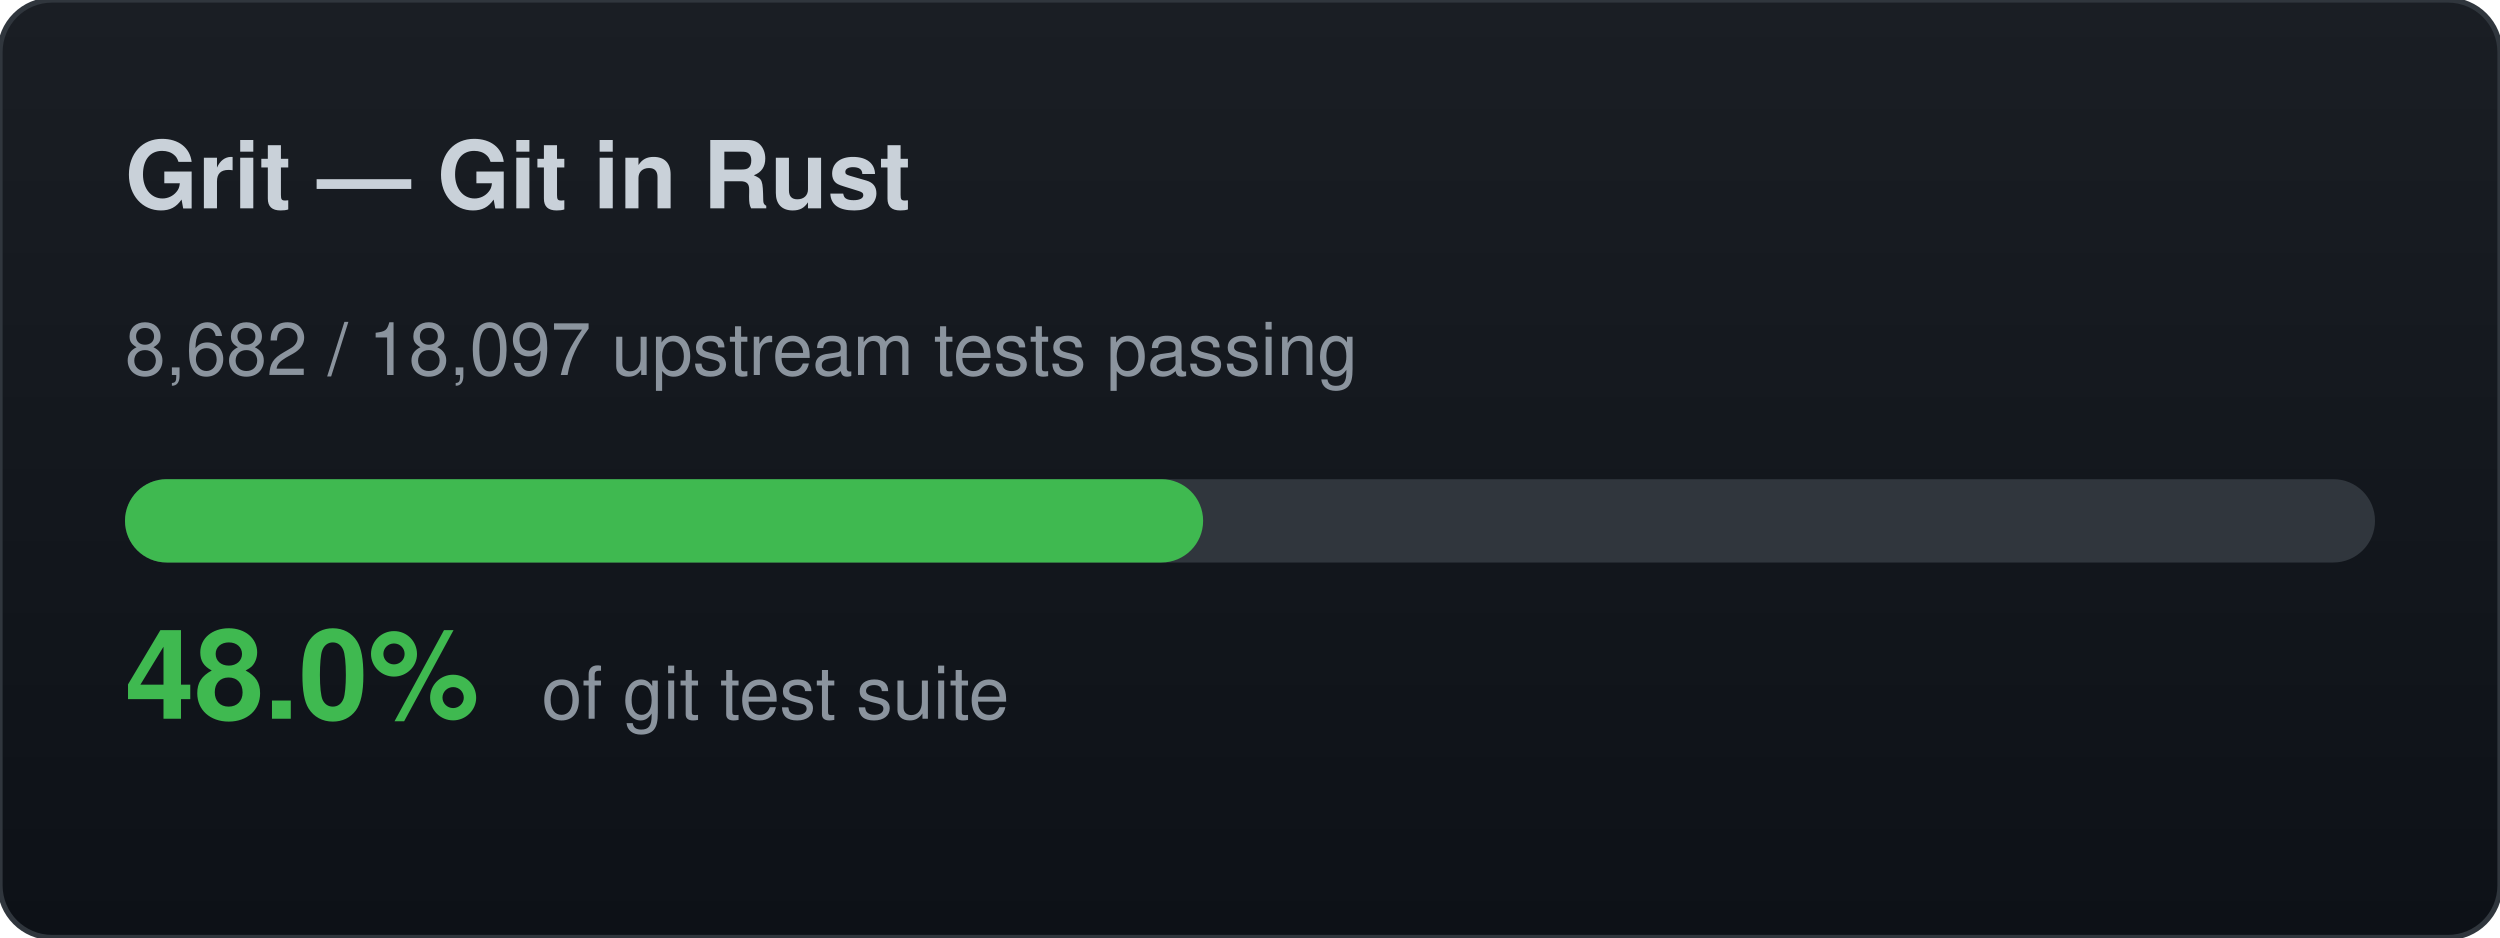
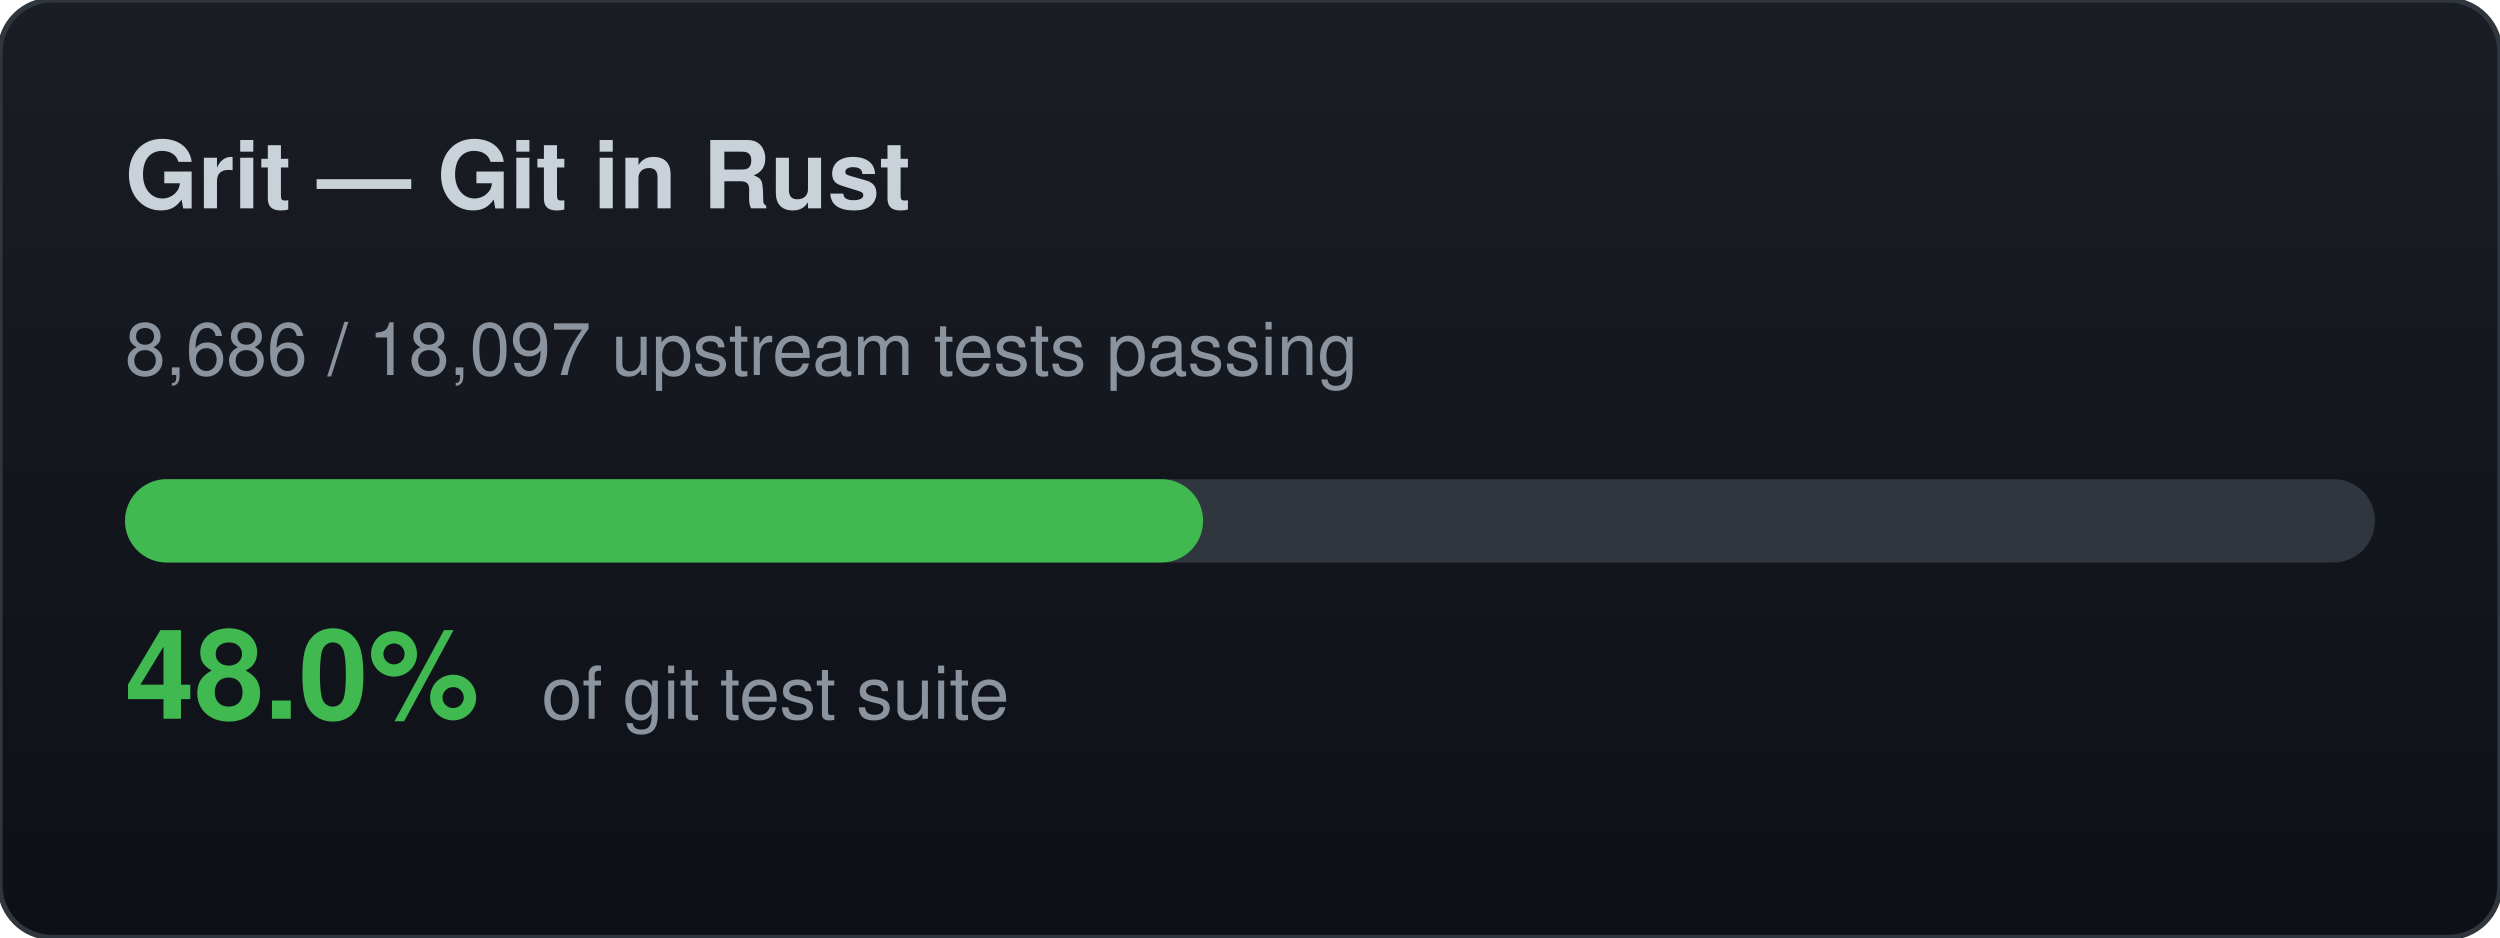
<svg xmlns="http://www.w3.org/2000/svg" width="480" height="180" viewBox="0 0 480 180">
  <defs>
    <linearGradient id="bg" x1="0" y1="0" x2="0" y2="1">
      <stop offset="0%" stop-color="#1a1e24" />
      <stop offset="100%" stop-color="#0d1117" />
    </linearGradient>
  </defs>
  <rect width="480" height="180" rx="10" fill="url(#bg)" stroke="#30363d" stroke-width="1" />
  <text x="24" y="40" font-family="-apple-system,BlinkMacSystemFont,Segoe UI,Helvetica,Arial,sans-serif" font-size="18" font-weight="700" fill="#c9d1d9">Grit — Git in Rust</text>
-   <text x="24" y="72" font-family="-apple-system,BlinkMacSystemFont,Segoe UI,Helvetica,Arial,sans-serif" font-size="14" fill="#8b949e">8,682 / 18,097 upstream tests passing</text>
+   <text x="24" y="72" font-family="-apple-system,BlinkMacSystemFont,Segoe UI,Helvetica,Arial,sans-serif" font-size="14" fill="#8b949e">8,686 / 18,097 upstream tests passing</text>
  <rect x="24" y="92" width="432" height="16" rx="8" fill="#30363d" />
  <rect x="24" y="92" width="207" height="16" rx="8" fill="#3fb950" />
  <text x="24" y="138" font-family="-apple-system,BlinkMacSystemFont,Segoe UI,Helvetica,Arial,sans-serif" font-size="24" font-weight="700" fill="#3fb950">48.0%</text>
  <text x="104" y="138" font-family="-apple-system,BlinkMacSystemFont,Segoe UI,Helvetica,Arial,sans-serif" font-size="14" fill="#8b949e">of git test suite</text>
</svg>
